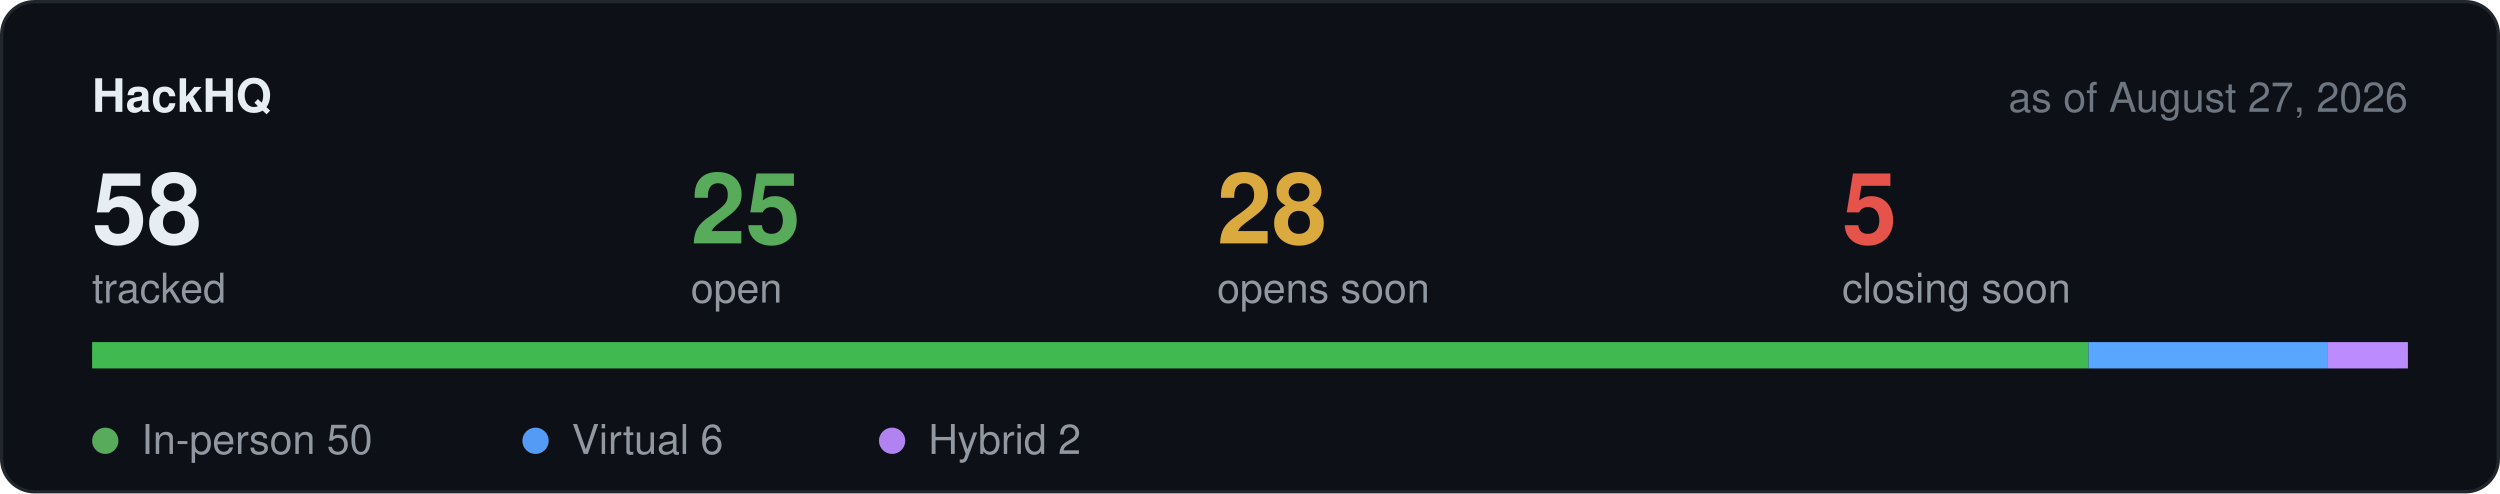
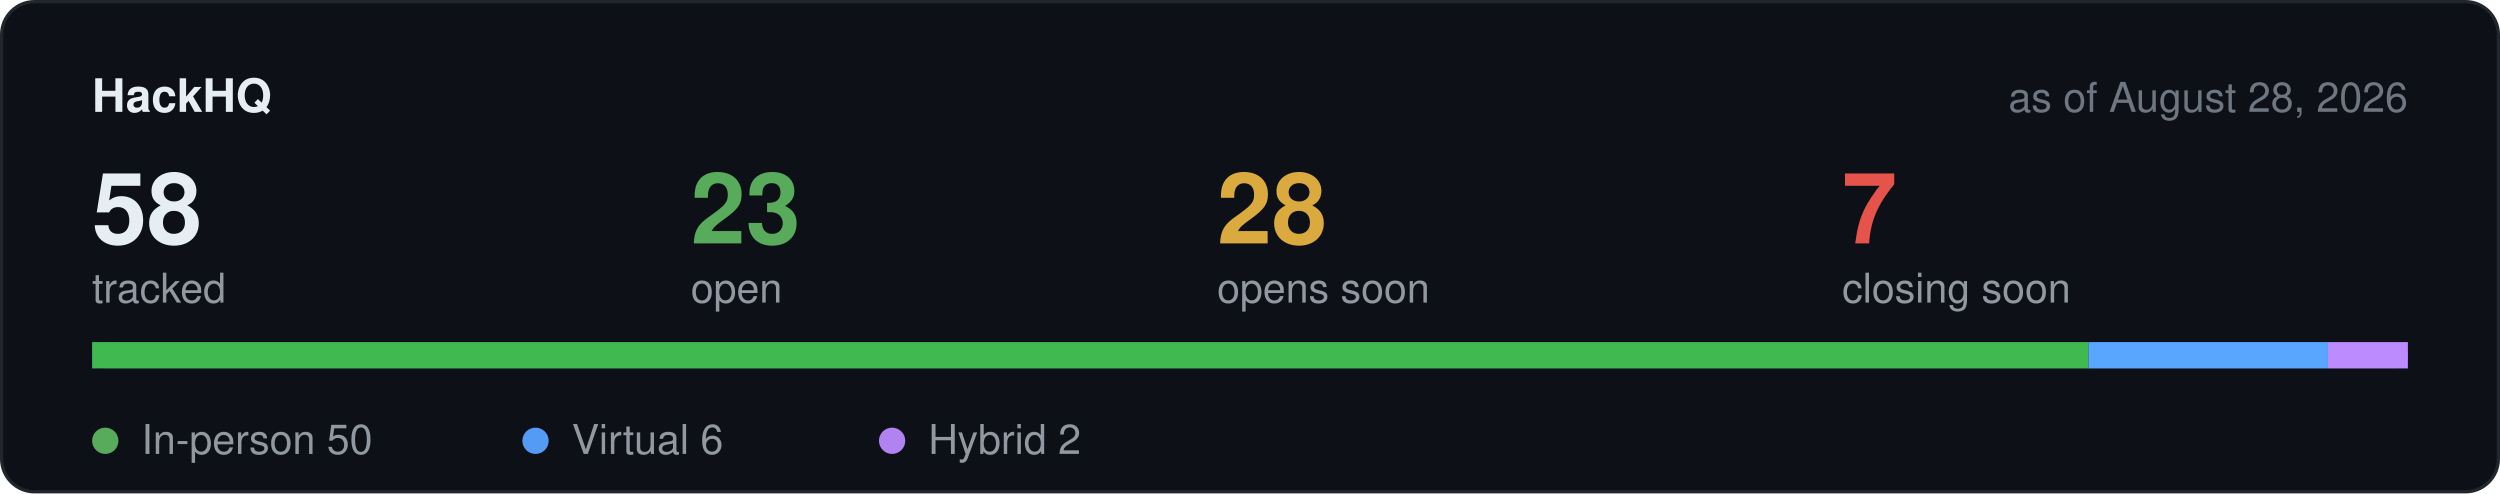
<svg xmlns="http://www.w3.org/2000/svg" width="760" height="150" viewBox="0 0 760 150" role="img" aria-label="Hackathon stats">
  <rect x="0.5" y="0.5" width="759" height="149" rx="10" fill="#0d1117" stroke="#21262d" />
  <text x="28" y="34" font-family="-apple-system,BlinkMacSystemFont,Segoe UI,Helvetica,Arial,sans-serif" font-size="14" font-weight="600" fill="#e6edf3">HackHQ</text>
-   <text x="732" y="34" text-anchor="end" font-family="-apple-system,BlinkMacSystemFont,Segoe UI,Helvetica,Arial,sans-serif" font-size="12.5" fill="#6e7681">as of August 27, 2026</text>
+   <text x="732" y="34" text-anchor="end" font-family="-apple-system,BlinkMacSystemFont,Segoe UI,Helvetica,Arial,sans-serif" font-size="12.5" fill="#6e7681">as of August 28, 2026</text>
  <text x="28" y="74" font-family="-apple-system,BlinkMacSystemFont,Segoe UI,Helvetica,Arial,sans-serif" font-size="30" font-weight="600" fill="#e6edf3">58</text>
  <text x="28" y="92" font-family="-apple-system,BlinkMacSystemFont,Segoe UI,Helvetica,Arial,sans-serif" font-size="12.5" fill="#9198a1">tracked</text>
-   <text x="210" y="74" font-family="-apple-system,BlinkMacSystemFont,Segoe UI,Helvetica,Arial,sans-serif" font-size="30" font-weight="600" fill="#57ab5a">25</text>
+   <text x="210" y="74" font-family="-apple-system,BlinkMacSystemFont,Segoe UI,Helvetica,Arial,sans-serif" font-size="30" font-weight="600" fill="#57ab5a">23</text>
  <text x="210" y="92" font-family="-apple-system,BlinkMacSystemFont,Segoe UI,Helvetica,Arial,sans-serif" font-size="12.5" fill="#9198a1">open</text>
  <text x="370" y="74" font-family="-apple-system,BlinkMacSystemFont,Segoe UI,Helvetica,Arial,sans-serif" font-size="30" font-weight="600" fill="#daaa3f">28</text>
  <text x="370" y="92" font-family="-apple-system,BlinkMacSystemFont,Segoe UI,Helvetica,Arial,sans-serif" font-size="12.5" fill="#9198a1">opens soon</text>
-   <text x="560" y="74" font-family="-apple-system,BlinkMacSystemFont,Segoe UI,Helvetica,Arial,sans-serif" font-size="30" font-weight="600" fill="#e5534b">5</text>
+   <text x="560" y="74" font-family="-apple-system,BlinkMacSystemFont,Segoe UI,Helvetica,Arial,sans-serif" font-size="30" font-weight="600" fill="#e5534b">7</text>
  <text x="560" y="92" font-family="-apple-system,BlinkMacSystemFont,Segoe UI,Helvetica,Arial,sans-serif" font-size="12.5" fill="#9198a1">closing soon</text>
  <rect x="28" y="104" width="704" height="8" rx="4" fill="#21262d" />
  <rect x="28.0" y="104" width="606.9" height="8" fill="#3fb950" />
  <rect x="634.9" y="104" width="72.8" height="8" fill="#58a6ff" />
  <rect x="707.7" y="104" width="24.3" height="8" fill="#bc8cff" />
  <circle cx="32" cy="134" r="4" fill="#57ab5a" />
  <text x="43" y="138" font-family="-apple-system,BlinkMacSystemFont,Segoe UI,Helvetica,Arial,sans-serif" font-size="12.5" fill="#9198a1">In-person 50</text>
  <circle cx="162.8" cy="134" r="4" fill="#539bf5" />
  <text x="173.8" y="138" font-family="-apple-system,BlinkMacSystemFont,Segoe UI,Helvetica,Arial,sans-serif" font-size="12.5" fill="#9198a1">Virtual 6</text>
  <circle cx="271.2" cy="134" r="4" fill="#b083f0" />
  <text x="282.2" y="138" font-family="-apple-system,BlinkMacSystemFont,Segoe UI,Helvetica,Arial,sans-serif" font-size="12.5" fill="#9198a1">Hybrid 2</text>
</svg>
